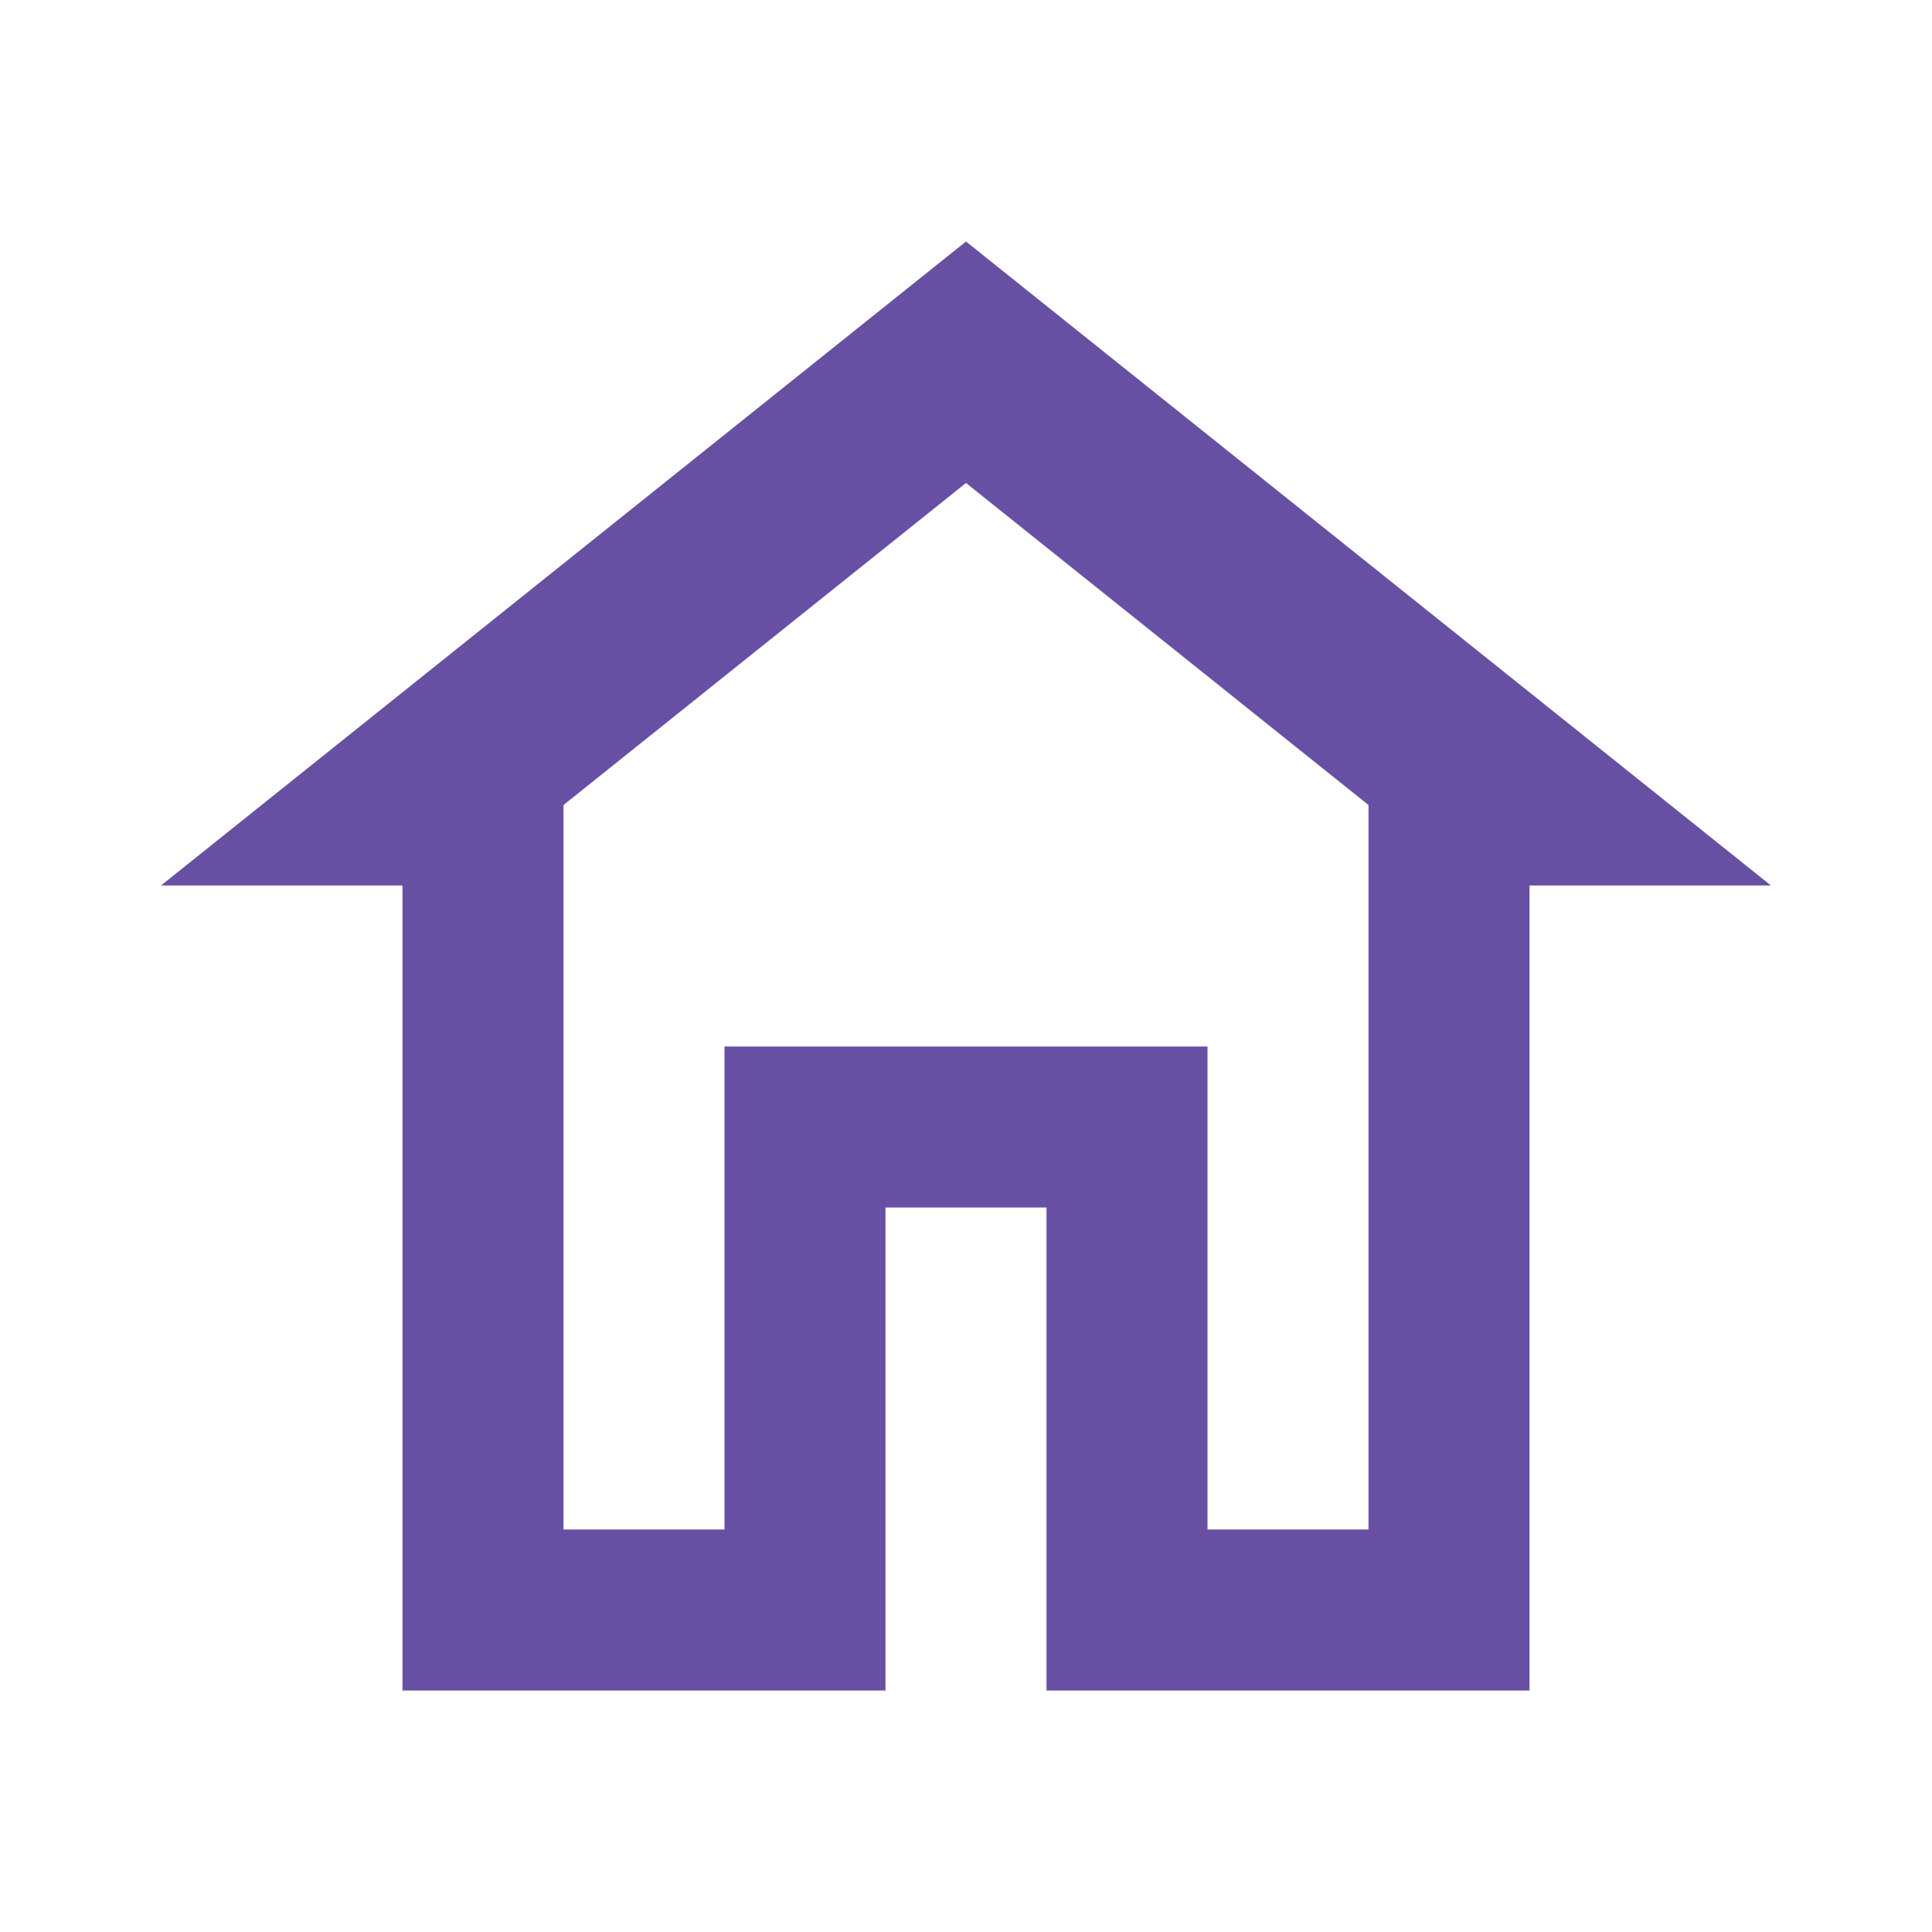
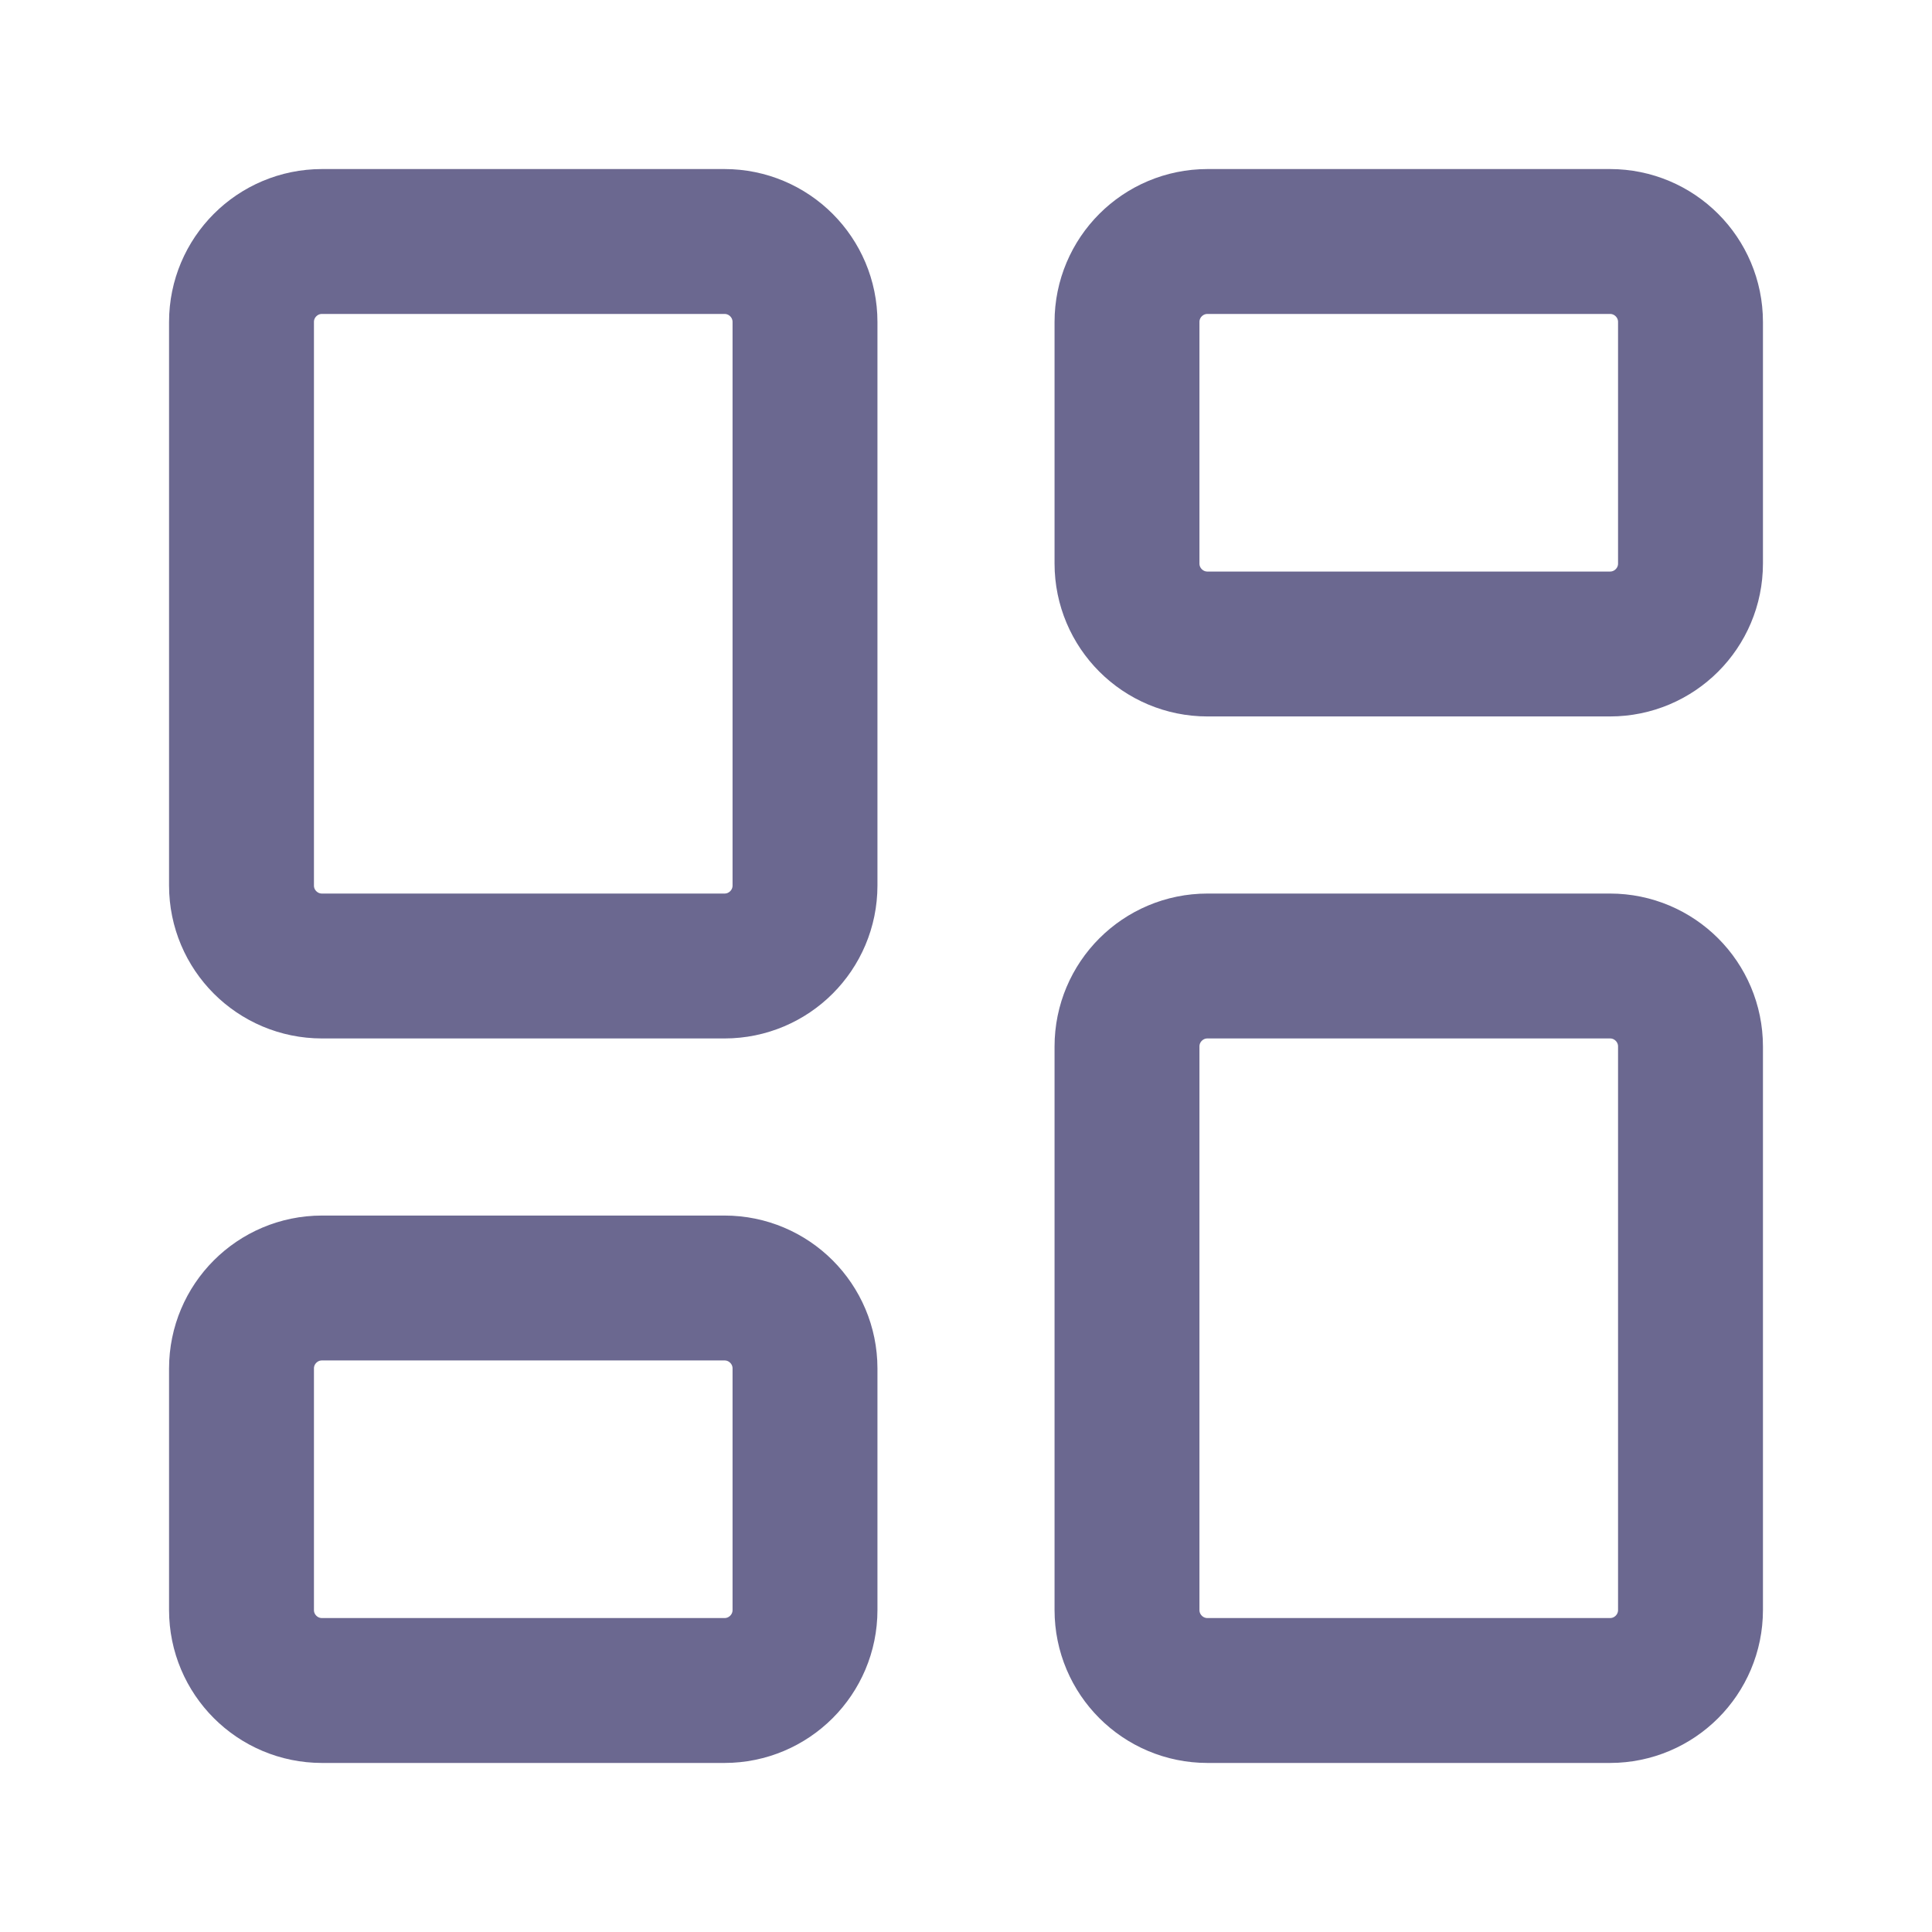
- <svg xmlns="http://www.w3.org/2000/svg" viewBox="0 0 24 24">
-   <path fill="#6750A4" d="M12 3 2 11h3v10h6v-6h2v6h6V11h3L12 3Zm5 16h-2v-6H9v6H7v-9l5-4 5 4v9Z" />
+ <svg xmlns="http://www.w3.org/2000/svg" viewBox="0 0 24 24" fill="none" stroke="#6B6890" stroke-width="1.8" stroke-linecap="round" stroke-linejoin="round">
+   <path d="M4 3h5a1 1 0 0 1 1 1v7a1 1 0 0 1-1 1H4a1 1 0 0 1-1-1V4a1 1 0 0 1 1-1z M15 3h5a1 1 0 0 1 1 1v3a1 1 0 0 1-1 1h-5a1 1 0 0 1-1-1V4a1 1 0 0 1 1-1z M15 12h5a1 1 0 0 1 1 1v7a1 1 0 0 1-1 1h-5a1 1 0 0 1-1-1v-7a1 1 0 0 1 1-1z M4 16h5a1 1 0 0 1 1 1v3a1 1 0 0 1-1 1H4a1 1 0 0 1-1-1v-3a1 1 0 0 1 1-1z" />
</svg>
